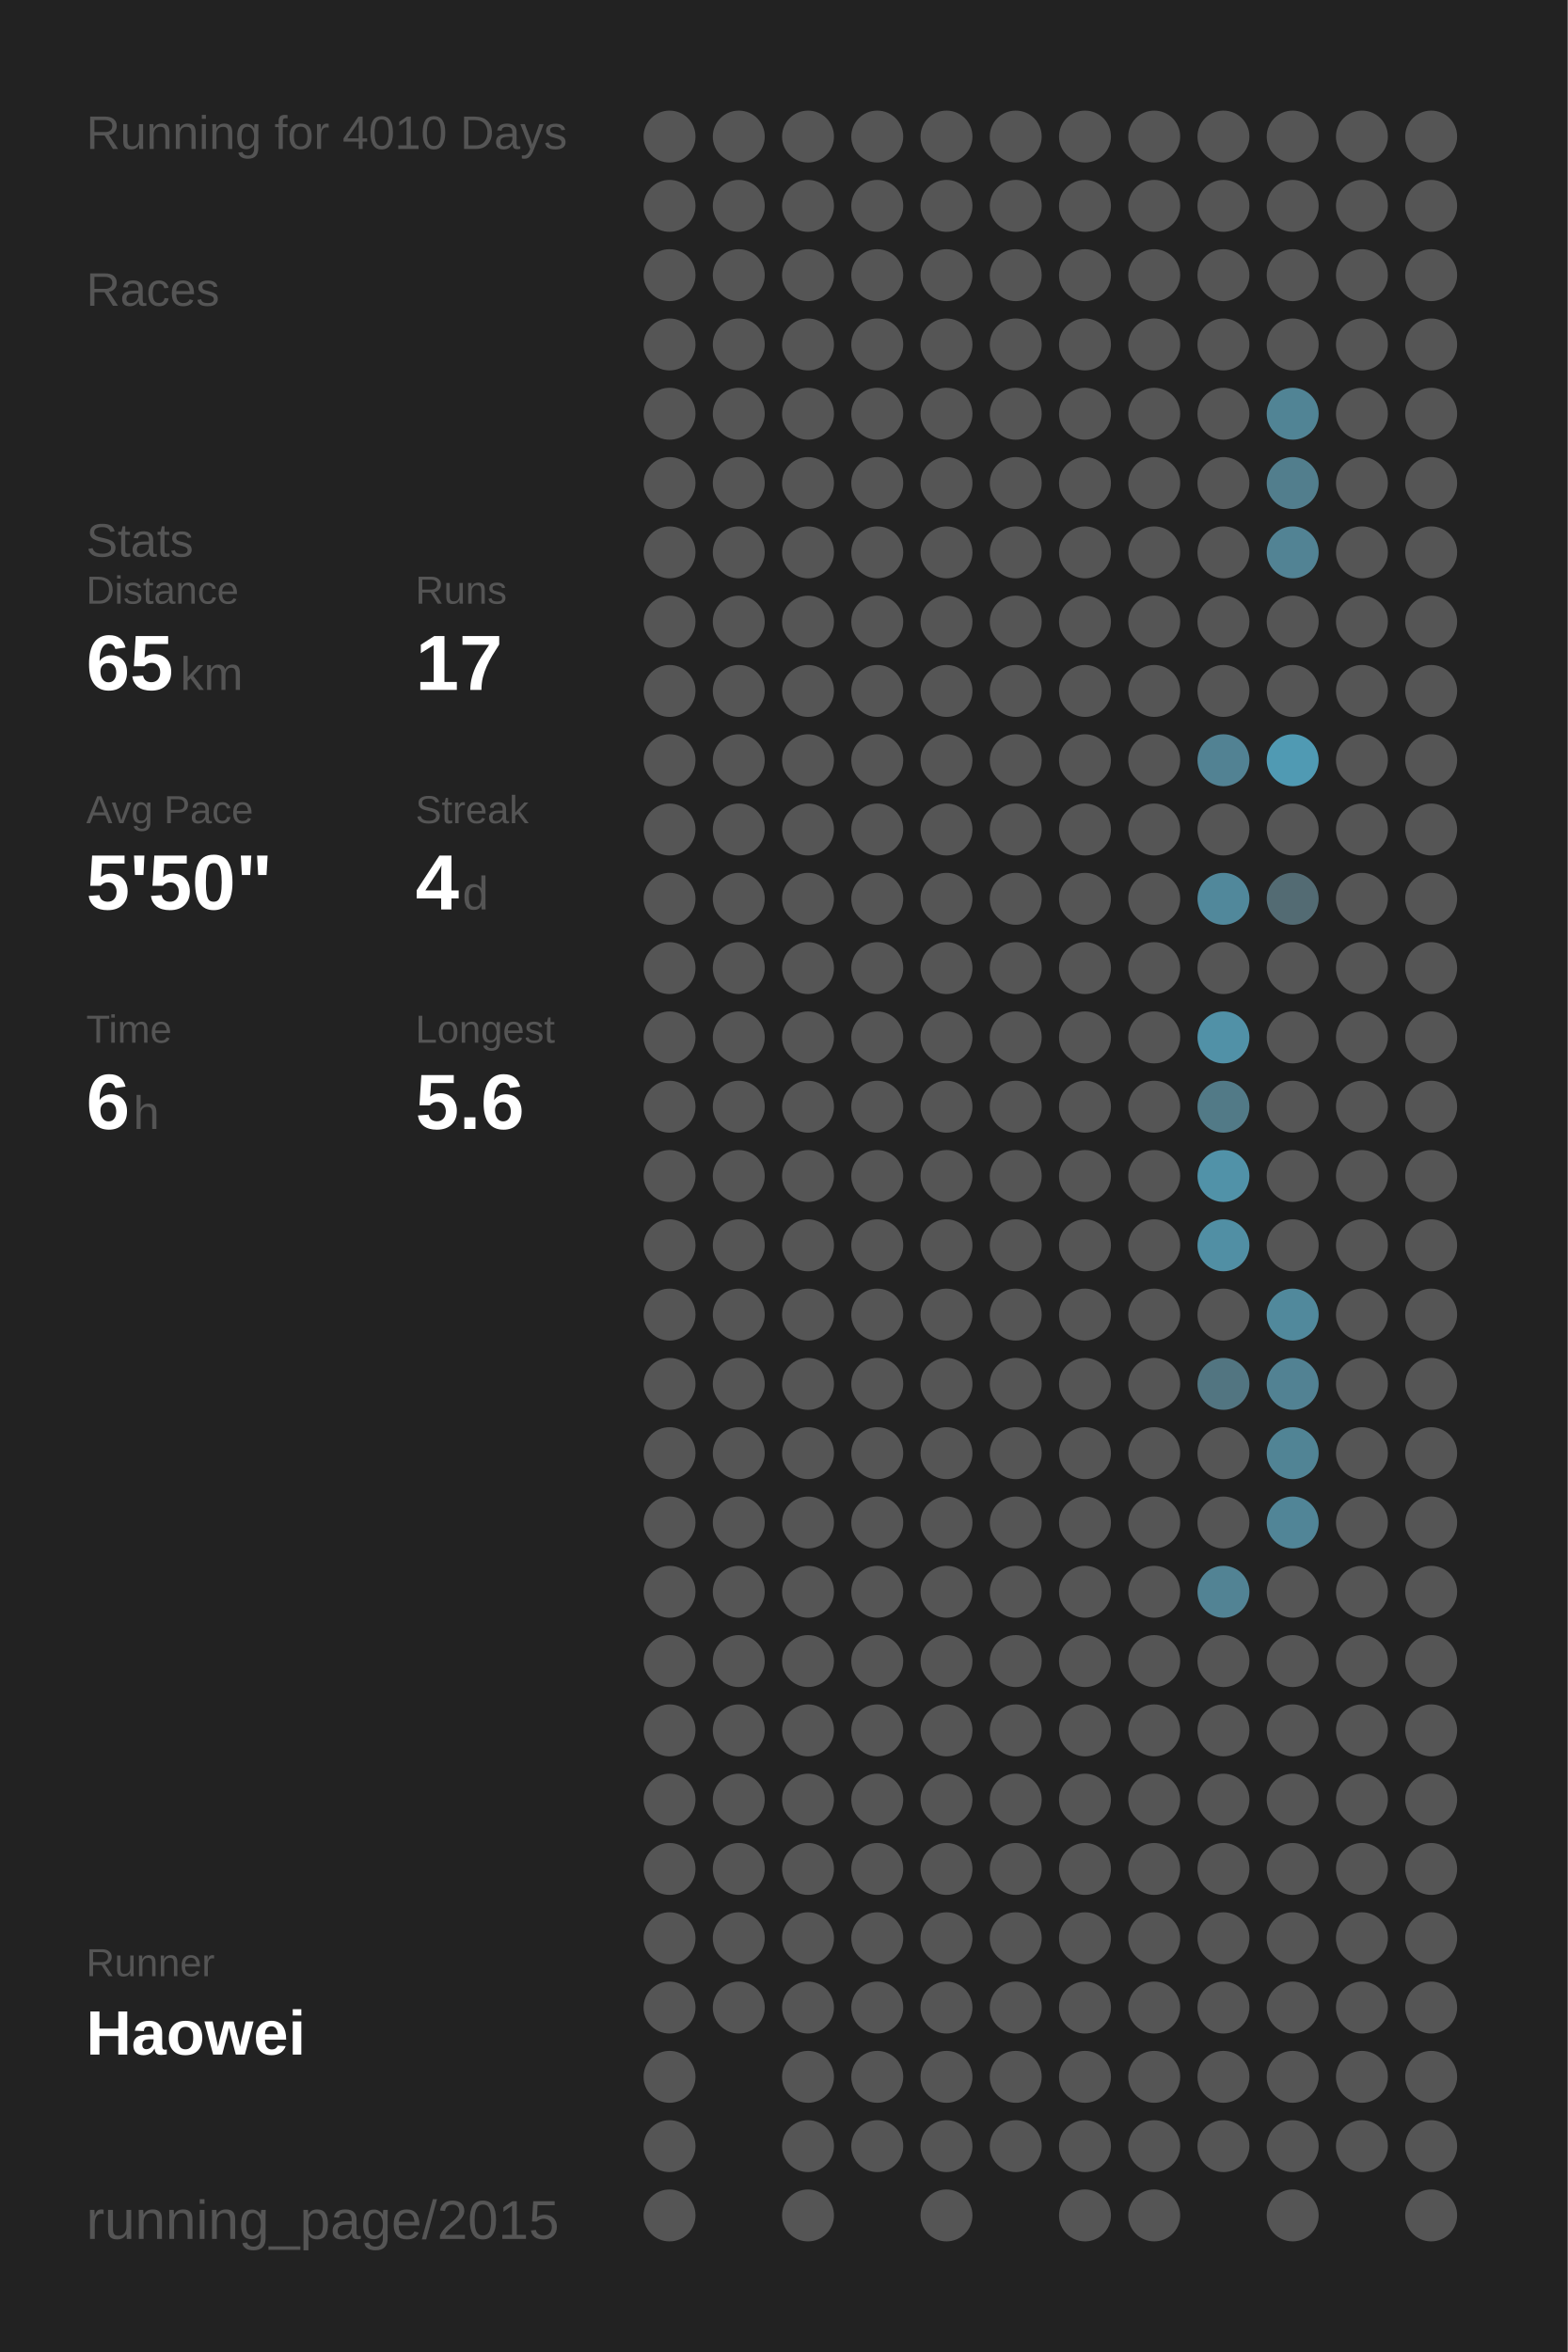
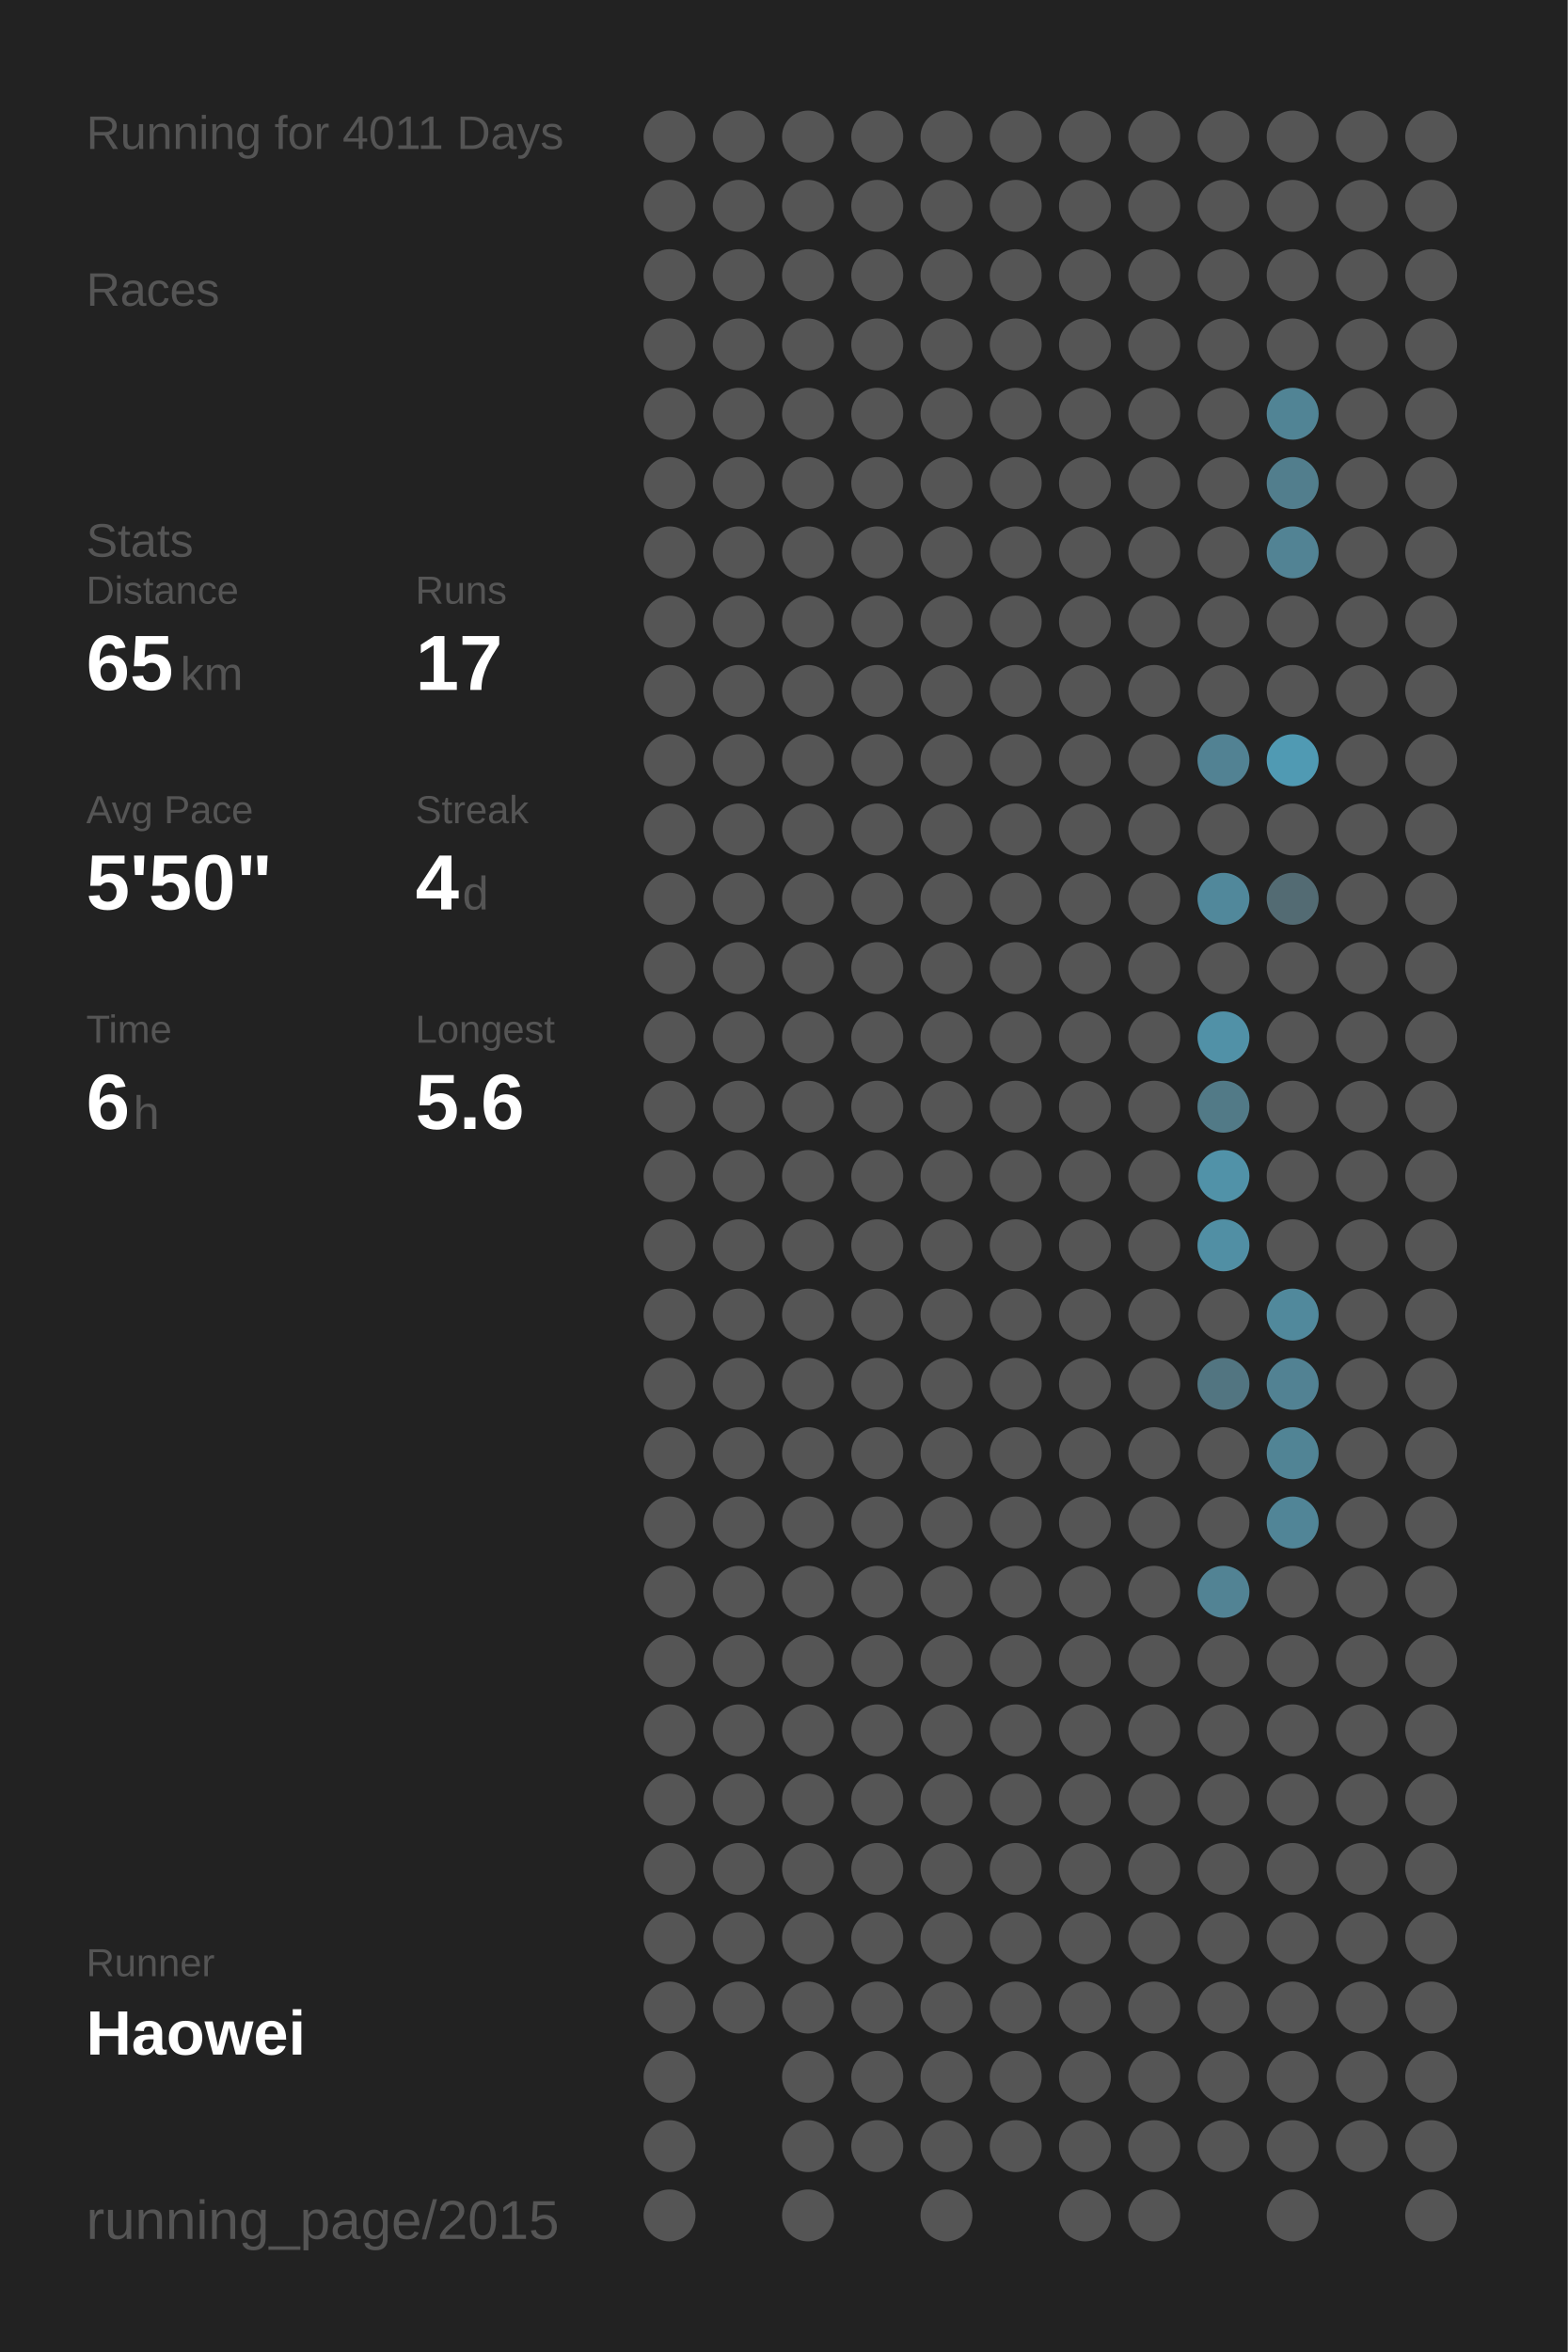
<svg xmlns="http://www.w3.org/2000/svg" baseProfile="full" height="300mm" version="1.1" viewBox="0,0,200,300" width="200mm">
  <defs />
  <rect fill="#222222" height="300" width="200" x="0" y="0" />
-   <text fill="#555555" style="font-size:6px; font-family:Arial;" x="11" y="19">Running for 4010 Days</text>
+   <text fill="#555555" style="font-size:6px; font-family:Arial;" x="11" y="19">Running for 4011 Days</text>
  <text fill="#555555" style="font-size:6px; font-family:Arial;" x="11" y="39">Races</text>
  <text fill="#555555" style="font-size:6px; font-family:Arial;" x="11" y="71">Stats</text>
  <text fill="#555555" style="font-size:5px; font-family:Arial;" x="11" y="77">Distance</text>
  <text fill="#FFFFFF" style="font-size:10px; font-family:Arial; font-weight:bold;" x="11" y="88">65</text>
  <text fill="#555555" style="font-size:6px; font-family:Arial;" x="23" y="88">km</text>
  <text fill="#555555" style="font-size:5px; font-family:Arial;" x="53" y="77">Runs</text>
  <text fill="#FFFFFF" style="font-size:10px; font-family:Arial; font-weight:bold;" x="53" y="88">17</text>
  <text fill="#555555" style="font-size:5px; font-family:Arial;" x="11" y="105">Avg Pace</text>
  <text fill="#FFFFFF" style="font-size:10px; font-family:Arial; font-weight:bold;" x="11" y="116">5'50"</text>
  <text fill="#555555" style="font-size:5px; font-family:Arial;" x="53" y="105">Streak</text>
  <text fill="#FFFFFF" style="font-size:10px; font-family:Arial; font-weight:bold;" x="53" y="116">4</text>
  <text fill="#555555" style="font-size:6px; font-family:Arial;" x="59" y="116">d</text>
  <text fill="#555555" style="font-size:5px; font-family:Arial;" x="11" y="133">Time</text>
  <text fill="#FFFFFF" style="font-size:10px; font-family:Arial; font-weight:bold;" x="11" y="144">6</text>
  <text fill="#555555" style="font-size:6px; font-family:Arial;" x="17" y="144">h</text>
  <text fill="#555555" style="font-size:5px; font-family:Arial;" x="53" y="133">Longest</text>
  <text fill="#FFFFFF" style="font-size:10px; font-family:Arial; font-weight:bold;" x="53" y="144">5.6</text>
  <text fill="#555555" style="font-size:5px; font-family:Arial;" x="11" y="252.065">Runner</text>
  <text fill="#FFFFFF" style="font-size:8px; font-family:Arial; font-weight:bold;" x="11" y="262.065">Haowei</text>
  <text fill="#555555" style="font-size:7px; font-family:Arial;" x="11" y="285.581">running_page/2015</text>
  <circle cx="85.417" cy="17.419" fill="#555555" r="3.312" />
  <circle cx="85.417" cy="26.258" fill="#555555" r="3.312" />
  <circle cx="85.417" cy="35.097" fill="#555555" r="3.312" />
  <circle cx="85.417" cy="43.935" fill="#555555" r="3.312" />
  <circle cx="85.417" cy="52.774" fill="#555555" r="3.312" />
  <circle cx="85.417" cy="61.613" fill="#555555" r="3.312" />
  <circle cx="85.417" cy="70.452" fill="#555555" r="3.312" />
  <circle cx="85.417" cy="79.29" fill="#555555" r="3.312" />
  <circle cx="85.417" cy="88.129" fill="#555555" r="3.312" />
  <circle cx="85.417" cy="96.968" fill="#555555" r="3.312" />
  <circle cx="85.417" cy="105.806" fill="#555555" r="3.312" />
  <circle cx="85.417" cy="114.645" fill="#555555" r="3.312" />
  <circle cx="85.417" cy="123.484" fill="#555555" r="3.312" />
  <circle cx="85.417" cy="132.323" fill="#555555" r="3.312" />
  <circle cx="85.417" cy="141.161" fill="#555555" r="3.312" />
  <circle cx="85.417" cy="150" fill="#555555" r="3.312" />
  <circle cx="85.417" cy="158.839" fill="#555555" r="3.312" />
  <circle cx="85.417" cy="167.677" fill="#555555" r="3.312" />
  <circle cx="85.417" cy="176.516" fill="#555555" r="3.312" />
  <circle cx="85.417" cy="185.355" fill="#555555" r="3.312" />
  <circle cx="85.417" cy="194.194" fill="#555555" r="3.312" />
  <circle cx="85.417" cy="203.032" fill="#555555" r="3.312" />
  <circle cx="85.417" cy="211.871" fill="#555555" r="3.312" />
  <circle cx="85.417" cy="220.71" fill="#555555" r="3.312" />
  <circle cx="85.417" cy="229.548" fill="#555555" r="3.312" />
  <circle cx="85.417" cy="238.387" fill="#555555" r="3.312" />
  <circle cx="85.417" cy="247.226" fill="#555555" r="3.312" />
  <circle cx="85.417" cy="256.065" fill="#555555" r="3.312" />
  <circle cx="85.417" cy="264.903" fill="#555555" r="3.312" />
  <circle cx="85.417" cy="273.742" fill="#555555" r="3.312" />
  <circle cx="85.417" cy="282.581" fill="#555555" r="3.312" />
  <circle cx="94.25" cy="17.419" fill="#555555" r="3.312" />
  <circle cx="94.25" cy="26.258" fill="#555555" r="3.312" />
  <circle cx="94.25" cy="35.097" fill="#555555" r="3.312" />
  <circle cx="94.25" cy="43.935" fill="#555555" r="3.312" />
  <circle cx="94.25" cy="52.774" fill="#555555" r="3.312" />
  <circle cx="94.25" cy="61.613" fill="#555555" r="3.312" />
  <circle cx="94.25" cy="70.452" fill="#555555" r="3.312" />
  <circle cx="94.25" cy="79.29" fill="#555555" r="3.312" />
  <circle cx="94.25" cy="88.129" fill="#555555" r="3.312" />
  <circle cx="94.25" cy="96.968" fill="#555555" r="3.312" />
  <circle cx="94.25" cy="105.806" fill="#555555" r="3.312" />
  <circle cx="94.25" cy="114.645" fill="#555555" r="3.312" />
  <circle cx="94.25" cy="123.484" fill="#555555" r="3.312" />
  <circle cx="94.25" cy="132.323" fill="#555555" r="3.312" />
  <circle cx="94.25" cy="141.161" fill="#555555" r="3.312" />
  <circle cx="94.25" cy="150" fill="#555555" r="3.312" />
  <circle cx="94.25" cy="158.839" fill="#555555" r="3.312" />
  <circle cx="94.25" cy="167.677" fill="#555555" r="3.312" />
  <circle cx="94.25" cy="176.516" fill="#555555" r="3.312" />
  <circle cx="94.25" cy="185.355" fill="#555555" r="3.312" />
  <circle cx="94.25" cy="194.194" fill="#555555" r="3.312" />
  <circle cx="94.25" cy="203.032" fill="#555555" r="3.312" />
  <circle cx="94.25" cy="211.871" fill="#555555" r="3.312" />
  <circle cx="94.25" cy="220.71" fill="#555555" r="3.312" />
  <circle cx="94.25" cy="229.548" fill="#555555" r="3.312" />
  <circle cx="94.25" cy="238.387" fill="#555555" r="3.312" />
  <circle cx="94.25" cy="247.226" fill="#555555" r="3.312" />
  <circle cx="94.25" cy="256.065" fill="#555555" r="3.312" />
  <circle cx="103.083" cy="17.419" fill="#555555" r="3.312" />
  <circle cx="103.083" cy="26.258" fill="#555555" r="3.312" />
  <circle cx="103.083" cy="35.097" fill="#555555" r="3.312" />
  <circle cx="103.083" cy="43.935" fill="#555555" r="3.312" />
  <circle cx="103.083" cy="52.774" fill="#555555" r="3.312" />
  <circle cx="103.083" cy="61.613" fill="#555555" r="3.312" />
  <circle cx="103.083" cy="70.452" fill="#555555" r="3.312" />
  <circle cx="103.083" cy="79.29" fill="#555555" r="3.312" />
  <circle cx="103.083" cy="88.129" fill="#555555" r="3.312" />
  <circle cx="103.083" cy="96.968" fill="#555555" r="3.312" />
  <circle cx="103.083" cy="105.806" fill="#555555" r="3.312" />
  <circle cx="103.083" cy="114.645" fill="#555555" r="3.312" />
  <circle cx="103.083" cy="123.484" fill="#555555" r="3.312" />
  <circle cx="103.083" cy="132.323" fill="#555555" r="3.312" />
  <circle cx="103.083" cy="141.161" fill="#555555" r="3.312" />
  <circle cx="103.083" cy="150" fill="#555555" r="3.312" />
  <circle cx="103.083" cy="158.839" fill="#555555" r="3.312" />
  <circle cx="103.083" cy="167.677" fill="#555555" r="3.312" />
  <circle cx="103.083" cy="176.516" fill="#555555" r="3.312" />
  <circle cx="103.083" cy="185.355" fill="#555555" r="3.312" />
  <circle cx="103.083" cy="194.194" fill="#555555" r="3.312" />
  <circle cx="103.083" cy="203.032" fill="#555555" r="3.312" />
  <circle cx="103.083" cy="211.871" fill="#555555" r="3.312" />
  <circle cx="103.083" cy="220.71" fill="#555555" r="3.312" />
  <circle cx="103.083" cy="229.548" fill="#555555" r="3.312" />
  <circle cx="103.083" cy="238.387" fill="#555555" r="3.312" />
  <circle cx="103.083" cy="247.226" fill="#555555" r="3.312" />
  <circle cx="103.083" cy="256.065" fill="#555555" r="3.312" />
  <circle cx="103.083" cy="264.903" fill="#555555" r="3.312" />
  <circle cx="103.083" cy="273.742" fill="#555555" r="3.312" />
  <circle cx="103.083" cy="282.581" fill="#555555" r="3.312" />
  <circle cx="111.917" cy="17.419" fill="#555555" r="3.312" />
  <circle cx="111.917" cy="26.258" fill="#555555" r="3.312" />
  <circle cx="111.917" cy="35.097" fill="#555555" r="3.312" />
  <circle cx="111.917" cy="43.935" fill="#555555" r="3.312" />
  <circle cx="111.917" cy="52.774" fill="#555555" r="3.312" />
  <circle cx="111.917" cy="61.613" fill="#555555" r="3.312" />
  <circle cx="111.917" cy="70.452" fill="#555555" r="3.312" />
  <circle cx="111.917" cy="79.29" fill="#555555" r="3.312" />
  <circle cx="111.917" cy="88.129" fill="#555555" r="3.312" />
  <circle cx="111.917" cy="96.968" fill="#555555" r="3.312" />
  <circle cx="111.917" cy="105.806" fill="#555555" r="3.312" />
  <circle cx="111.917" cy="114.645" fill="#555555" r="3.312" />
  <circle cx="111.917" cy="123.484" fill="#555555" r="3.312" />
  <circle cx="111.917" cy="132.323" fill="#555555" r="3.312" />
  <circle cx="111.917" cy="141.161" fill="#555555" r="3.312" />
  <circle cx="111.917" cy="150" fill="#555555" r="3.312" />
  <circle cx="111.917" cy="158.839" fill="#555555" r="3.312" />
  <circle cx="111.917" cy="167.677" fill="#555555" r="3.312" />
  <circle cx="111.917" cy="176.516" fill="#555555" r="3.312" />
  <circle cx="111.917" cy="185.355" fill="#555555" r="3.312" />
  <circle cx="111.917" cy="194.194" fill="#555555" r="3.312" />
  <circle cx="111.917" cy="203.032" fill="#555555" r="3.312" />
  <circle cx="111.917" cy="211.871" fill="#555555" r="3.312" />
  <circle cx="111.917" cy="220.71" fill="#555555" r="3.312" />
  <circle cx="111.917" cy="229.548" fill="#555555" r="3.312" />
  <circle cx="111.917" cy="238.387" fill="#555555" r="3.312" />
  <circle cx="111.917" cy="247.226" fill="#555555" r="3.312" />
  <circle cx="111.917" cy="256.065" fill="#555555" r="3.312" />
  <circle cx="111.917" cy="264.903" fill="#555555" r="3.312" />
  <circle cx="111.917" cy="273.742" fill="#555555" r="3.312" />
  <circle cx="120.75" cy="17.419" fill="#555555" r="3.312" />
  <circle cx="120.75" cy="26.258" fill="#555555" r="3.312" />
  <circle cx="120.75" cy="35.097" fill="#555555" r="3.312" />
  <circle cx="120.75" cy="43.935" fill="#555555" r="3.312" />
  <circle cx="120.75" cy="52.774" fill="#555555" r="3.312" />
  <circle cx="120.75" cy="61.613" fill="#555555" r="3.312" />
  <circle cx="120.75" cy="70.452" fill="#555555" r="3.312" />
  <circle cx="120.75" cy="79.29" fill="#555555" r="3.312" />
  <circle cx="120.75" cy="88.129" fill="#555555" r="3.312" />
  <circle cx="120.75" cy="96.968" fill="#555555" r="3.312" />
  <circle cx="120.75" cy="105.806" fill="#555555" r="3.312" />
  <circle cx="120.75" cy="114.645" fill="#555555" r="3.312" />
  <circle cx="120.75" cy="123.484" fill="#555555" r="3.312" />
  <circle cx="120.75" cy="132.323" fill="#555555" r="3.312" />
  <circle cx="120.75" cy="141.161" fill="#555555" r="3.312" />
  <circle cx="120.75" cy="150" fill="#555555" r="3.312" />
  <circle cx="120.75" cy="158.839" fill="#555555" r="3.312" />
  <circle cx="120.75" cy="167.677" fill="#555555" r="3.312" />
  <circle cx="120.75" cy="176.516" fill="#555555" r="3.312" />
  <circle cx="120.75" cy="185.355" fill="#555555" r="3.312" />
  <circle cx="120.75" cy="194.194" fill="#555555" r="3.312" />
  <circle cx="120.75" cy="203.032" fill="#555555" r="3.312" />
  <circle cx="120.75" cy="211.871" fill="#555555" r="3.312" />
  <circle cx="120.75" cy="220.71" fill="#555555" r="3.312" />
  <circle cx="120.75" cy="229.548" fill="#555555" r="3.312" />
  <circle cx="120.75" cy="238.387" fill="#555555" r="3.312" />
  <circle cx="120.75" cy="247.226" fill="#555555" r="3.312" />
  <circle cx="120.75" cy="256.065" fill="#555555" r="3.312" />
  <circle cx="120.75" cy="264.903" fill="#555555" r="3.312" />
  <circle cx="120.75" cy="273.742" fill="#555555" r="3.312" />
  <circle cx="120.75" cy="282.581" fill="#555555" r="3.312" />
  <circle cx="129.583" cy="17.419" fill="#555555" r="3.312" />
  <circle cx="129.583" cy="26.258" fill="#555555" r="3.312" />
  <circle cx="129.583" cy="35.097" fill="#555555" r="3.312" />
  <circle cx="129.583" cy="43.935" fill="#555555" r="3.312" />
  <circle cx="129.583" cy="52.774" fill="#555555" r="3.312" />
  <circle cx="129.583" cy="61.613" fill="#555555" r="3.312" />
  <circle cx="129.583" cy="70.452" fill="#555555" r="3.312" />
  <circle cx="129.583" cy="79.29" fill="#555555" r="3.312" />
  <circle cx="129.583" cy="88.129" fill="#555555" r="3.312" />
  <circle cx="129.583" cy="96.968" fill="#555555" r="3.312" />
  <circle cx="129.583" cy="105.806" fill="#555555" r="3.312" />
  <circle cx="129.583" cy="114.645" fill="#555555" r="3.312" />
  <circle cx="129.583" cy="123.484" fill="#555555" r="3.312" />
  <circle cx="129.583" cy="132.323" fill="#555555" r="3.312" />
  <circle cx="129.583" cy="141.161" fill="#555555" r="3.312" />
  <circle cx="129.583" cy="150" fill="#555555" r="3.312" />
  <circle cx="129.583" cy="158.839" fill="#555555" r="3.312" />
  <circle cx="129.583" cy="167.677" fill="#555555" r="3.312" />
  <circle cx="129.583" cy="176.516" fill="#555555" r="3.312" />
  <circle cx="129.583" cy="185.355" fill="#555555" r="3.312" />
  <circle cx="129.583" cy="194.194" fill="#555555" r="3.312" />
  <circle cx="129.583" cy="203.032" fill="#555555" r="3.312" />
  <circle cx="129.583" cy="211.871" fill="#555555" r="3.312" />
  <circle cx="129.583" cy="220.71" fill="#555555" r="3.312" />
  <circle cx="129.583" cy="229.548" fill="#555555" r="3.312" />
  <circle cx="129.583" cy="238.387" fill="#555555" r="3.312" />
  <circle cx="129.583" cy="247.226" fill="#555555" r="3.312" />
  <circle cx="129.583" cy="256.065" fill="#555555" r="3.312" />
  <circle cx="129.583" cy="264.903" fill="#555555" r="3.312" />
  <circle cx="129.583" cy="273.742" fill="#555555" r="3.312" />
  <circle cx="138.417" cy="17.419" fill="#555555" r="3.312" />
  <circle cx="138.417" cy="26.258" fill="#555555" r="3.312" />
  <circle cx="138.417" cy="35.097" fill="#555555" r="3.312" />
  <circle cx="138.417" cy="43.935" fill="#555555" r="3.312" />
  <circle cx="138.417" cy="52.774" fill="#555555" r="3.312" />
  <circle cx="138.417" cy="61.613" fill="#555555" r="3.312" />
  <circle cx="138.417" cy="70.452" fill="#555555" r="3.312" />
  <circle cx="138.417" cy="79.29" fill="#555555" r="3.312" />
  <circle cx="138.417" cy="88.129" fill="#555555" r="3.312" />
  <circle cx="138.417" cy="96.968" fill="#555555" r="3.312" />
  <circle cx="138.417" cy="105.806" fill="#555555" r="3.312" />
  <circle cx="138.417" cy="114.645" fill="#555555" r="3.312" />
  <circle cx="138.417" cy="123.484" fill="#555555" r="3.312" />
  <circle cx="138.417" cy="132.323" fill="#555555" r="3.312" />
  <circle cx="138.417" cy="141.161" fill="#555555" r="3.312" />
  <circle cx="138.417" cy="150" fill="#555555" r="3.312" />
  <circle cx="138.417" cy="158.839" fill="#555555" r="3.312" />
  <circle cx="138.417" cy="167.677" fill="#555555" r="3.312" />
  <circle cx="138.417" cy="176.516" fill="#555555" r="3.312" />
  <circle cx="138.417" cy="185.355" fill="#555555" r="3.312" />
  <circle cx="138.417" cy="194.194" fill="#555555" r="3.312" />
  <circle cx="138.417" cy="203.032" fill="#555555" r="3.312" />
  <circle cx="138.417" cy="211.871" fill="#555555" r="3.312" />
  <circle cx="138.417" cy="220.71" fill="#555555" r="3.312" />
  <circle cx="138.417" cy="229.548" fill="#555555" r="3.312" />
  <circle cx="138.417" cy="238.387" fill="#555555" r="3.312" />
  <circle cx="138.417" cy="247.226" fill="#555555" r="3.312" />
  <circle cx="138.417" cy="256.065" fill="#555555" r="3.312" />
  <circle cx="138.417" cy="264.903" fill="#555555" r="3.312" />
  <circle cx="138.417" cy="273.742" fill="#555555" r="3.312" />
  <circle cx="138.417" cy="282.581" fill="#555555" r="3.312" />
  <circle cx="147.25" cy="17.419" fill="#555555" r="3.312" />
  <circle cx="147.25" cy="26.258" fill="#555555" r="3.312" />
  <circle cx="147.25" cy="35.097" fill="#555555" r="3.312" />
  <circle cx="147.25" cy="43.935" fill="#555555" r="3.312" />
  <circle cx="147.25" cy="52.774" fill="#555555" r="3.312" />
  <circle cx="147.25" cy="61.613" fill="#555555" r="3.312" />
  <circle cx="147.25" cy="70.452" fill="#555555" r="3.312" />
  <circle cx="147.25" cy="79.29" fill="#555555" r="3.312" />
  <circle cx="147.25" cy="88.129" fill="#555555" r="3.312" />
  <circle cx="147.25" cy="96.968" fill="#555555" r="3.312" />
  <circle cx="147.25" cy="105.806" fill="#555555" r="3.312" />
  <circle cx="147.25" cy="114.645" fill="#555555" r="3.312" />
  <circle cx="147.25" cy="123.484" fill="#555555" r="3.312" />
  <circle cx="147.25" cy="132.323" fill="#555555" r="3.312" />
  <circle cx="147.25" cy="141.161" fill="#555555" r="3.312" />
  <circle cx="147.25" cy="150" fill="#555555" r="3.312" />
  <circle cx="147.25" cy="158.839" fill="#555555" r="3.312" />
  <circle cx="147.25" cy="167.677" fill="#555555" r="3.312" />
  <circle cx="147.25" cy="176.516" fill="#555555" r="3.312" />
  <circle cx="147.25" cy="185.355" fill="#555555" r="3.312" />
  <circle cx="147.25" cy="194.194" fill="#555555" r="3.312" />
  <circle cx="147.25" cy="203.032" fill="#555555" r="3.312" />
  <circle cx="147.25" cy="211.871" fill="#555555" r="3.312" />
  <circle cx="147.25" cy="220.71" fill="#555555" r="3.312" />
  <circle cx="147.25" cy="229.548" fill="#555555" r="3.312" />
  <circle cx="147.25" cy="238.387" fill="#555555" r="3.312" />
  <circle cx="147.25" cy="247.226" fill="#555555" r="3.312" />
  <circle cx="147.25" cy="256.065" fill="#555555" r="3.312" />
  <circle cx="147.25" cy="264.903" fill="#555555" r="3.312" />
  <circle cx="147.25" cy="273.742" fill="#555555" r="3.312" />
  <circle cx="147.25" cy="282.581" fill="#555555" r="3.312" />
  <circle cx="156.083" cy="17.419" fill="#555555" r="3.312" />
  <circle cx="156.083" cy="26.258" fill="#555555" r="3.312" />
  <circle cx="156.083" cy="35.097" fill="#555555" r="3.312" />
  <circle cx="156.083" cy="43.935" fill="#555555" r="3.312" />
  <circle cx="156.083" cy="52.774" fill="#555555" r="3.312" />
  <circle cx="156.083" cy="61.613" fill="#555555" r="3.312" />
  <circle cx="156.083" cy="70.452" fill="#555555" r="3.312" />
  <circle cx="156.083" cy="79.29" fill="#555555" r="3.312" />
  <circle cx="156.083" cy="88.129" fill="#555555" r="3.312" />
  <circle cx="156.083" cy="96.968" fill="#528293" r="3.312" />
  <circle cx="156.083" cy="105.806" fill="#555555" r="3.312" />
  <circle cx="156.083" cy="114.645" fill="#51889b" r="3.312" />
  <circle cx="156.083" cy="123.484" fill="#555555" r="3.312" />
  <circle cx="156.083" cy="132.323" fill="#5191a7" r="3.312" />
  <circle cx="156.083" cy="141.161" fill="#527a87" r="3.312" />
  <circle cx="156.083" cy="150" fill="#5192a8" r="3.312" />
  <circle cx="156.083" cy="158.839" fill="#518fa4" r="3.312" />
  <circle cx="156.083" cy="167.677" fill="#555555" r="3.312" />
  <circle cx="156.083" cy="176.516" fill="#527581" r="3.312" />
  <circle cx="156.083" cy="185.355" fill="#555555" r="3.312" />
  <circle cx="156.083" cy="194.194" fill="#555555" r="3.312" />
  <circle cx="156.083" cy="203.032" fill="#528394" r="3.312" />
  <circle cx="156.083" cy="211.871" fill="#555555" r="3.312" />
  <circle cx="156.083" cy="220.71" fill="#555555" r="3.312" />
  <circle cx="156.083" cy="229.548" fill="#555555" r="3.312" />
  <circle cx="156.083" cy="238.387" fill="#555555" r="3.312" />
  <circle cx="156.083" cy="247.226" fill="#555555" r="3.312" />
  <circle cx="156.083" cy="256.065" fill="#555555" r="3.312" />
  <circle cx="156.083" cy="264.903" fill="#555555" r="3.312" />
  <circle cx="156.083" cy="273.742" fill="#555555" r="3.312" />
  <circle cx="164.917" cy="17.419" fill="#555555" r="3.312" />
  <circle cx="164.917" cy="26.258" fill="#555555" r="3.312" />
  <circle cx="164.917" cy="35.097" fill="#555555" r="3.312" />
  <circle cx="164.917" cy="43.935" fill="#555555" r="3.312" />
  <circle cx="164.917" cy="52.774" fill="#518495" r="3.312" />
  <circle cx="164.917" cy="61.613" fill="#527e8d" r="3.312" />
  <circle cx="164.917" cy="70.452" fill="#528394" r="3.312" />
  <circle cx="164.917" cy="79.29" fill="#555555" r="3.312" />
  <circle cx="164.917" cy="88.129" fill="#555555" r="3.312" />
  <circle cx="164.917" cy="96.968" fill="#509ab3" r="3.312" />
  <circle cx="164.917" cy="105.806" fill="#555555" r="3.312" />
  <circle cx="164.917" cy="114.645" fill="#536b73" r="3.312" />
  <circle cx="164.917" cy="123.484" fill="#555555" r="3.312" />
  <circle cx="164.917" cy="132.323" fill="#555555" r="3.312" />
  <circle cx="164.917" cy="141.161" fill="#555555" r="3.312" />
  <circle cx="164.917" cy="150" fill="#555555" r="3.312" />
  <circle cx="164.917" cy="158.839" fill="#555555" r="3.312" />
  <circle cx="164.917" cy="167.677" fill="#51899c" r="3.312" />
  <circle cx="164.917" cy="176.516" fill="#528293" r="3.312" />
  <circle cx="164.917" cy="185.355" fill="#518495" r="3.312" />
  <circle cx="164.917" cy="194.194" fill="#518597" r="3.312" />
  <circle cx="164.917" cy="203.032" fill="#555555" r="3.312" />
  <circle cx="164.917" cy="211.871" fill="#555555" r="3.312" />
  <circle cx="164.917" cy="220.71" fill="#555555" r="3.312" />
  <circle cx="164.917" cy="229.548" fill="#555555" r="3.312" />
  <circle cx="164.917" cy="238.387" fill="#555555" r="3.312" />
  <circle cx="164.917" cy="247.226" fill="#555555" r="3.312" />
  <circle cx="164.917" cy="256.065" fill="#555555" r="3.312" />
  <circle cx="164.917" cy="264.903" fill="#555555" r="3.312" />
  <circle cx="164.917" cy="273.742" fill="#555555" r="3.312" />
  <circle cx="164.917" cy="282.581" fill="#555555" r="3.312" />
  <circle cx="173.75" cy="17.419" fill="#555555" r="3.312" />
  <circle cx="173.75" cy="26.258" fill="#555555" r="3.312" />
  <circle cx="173.75" cy="35.097" fill="#555555" r="3.312" />
  <circle cx="173.75" cy="43.935" fill="#555555" r="3.312" />
  <circle cx="173.75" cy="52.774" fill="#555555" r="3.312" />
  <circle cx="173.75" cy="61.613" fill="#555555" r="3.312" />
  <circle cx="173.75" cy="70.452" fill="#555555" r="3.312" />
  <circle cx="173.75" cy="79.29" fill="#555555" r="3.312" />
  <circle cx="173.75" cy="88.129" fill="#555555" r="3.312" />
  <circle cx="173.75" cy="96.968" fill="#555555" r="3.312" />
  <circle cx="173.75" cy="105.806" fill="#555555" r="3.312" />
  <circle cx="173.75" cy="114.645" fill="#555555" r="3.312" />
  <circle cx="173.75" cy="123.484" fill="#555555" r="3.312" />
  <circle cx="173.75" cy="132.323" fill="#555555" r="3.312" />
  <circle cx="173.75" cy="141.161" fill="#555555" r="3.312" />
  <circle cx="173.75" cy="150" fill="#555555" r="3.312" />
  <circle cx="173.75" cy="158.839" fill="#555555" r="3.312" />
  <circle cx="173.75" cy="167.677" fill="#555555" r="3.312" />
  <circle cx="173.75" cy="176.516" fill="#555555" r="3.312" />
  <circle cx="173.75" cy="185.355" fill="#555555" r="3.312" />
  <circle cx="173.75" cy="194.194" fill="#555555" r="3.312" />
  <circle cx="173.75" cy="203.032" fill="#555555" r="3.312" />
  <circle cx="173.75" cy="211.871" fill="#555555" r="3.312" />
  <circle cx="173.75" cy="220.71" fill="#555555" r="3.312" />
  <circle cx="173.75" cy="229.548" fill="#555555" r="3.312" />
  <circle cx="173.75" cy="238.387" fill="#555555" r="3.312" />
  <circle cx="173.75" cy="247.226" fill="#555555" r="3.312" />
  <circle cx="173.75" cy="256.065" fill="#555555" r="3.312" />
  <circle cx="173.75" cy="264.903" fill="#555555" r="3.312" />
  <circle cx="173.75" cy="273.742" fill="#555555" r="3.312" />
  <circle cx="182.583" cy="17.419" fill="#555555" r="3.312" />
  <circle cx="182.583" cy="26.258" fill="#555555" r="3.312" />
  <circle cx="182.583" cy="35.097" fill="#555555" r="3.312" />
  <circle cx="182.583" cy="43.935" fill="#555555" r="3.312" />
  <circle cx="182.583" cy="52.774" fill="#555555" r="3.312" />
  <circle cx="182.583" cy="61.613" fill="#555555" r="3.312" />
  <circle cx="182.583" cy="70.452" fill="#555555" r="3.312" />
  <circle cx="182.583" cy="79.29" fill="#555555" r="3.312" />
  <circle cx="182.583" cy="88.129" fill="#555555" r="3.312" />
  <circle cx="182.583" cy="96.968" fill="#555555" r="3.312" />
  <circle cx="182.583" cy="105.806" fill="#555555" r="3.312" />
  <circle cx="182.583" cy="114.645" fill="#555555" r="3.312" />
  <circle cx="182.583" cy="123.484" fill="#555555" r="3.312" />
  <circle cx="182.583" cy="132.323" fill="#555555" r="3.312" />
  <circle cx="182.583" cy="141.161" fill="#555555" r="3.312" />
  <circle cx="182.583" cy="150" fill="#555555" r="3.312" />
  <circle cx="182.583" cy="158.839" fill="#555555" r="3.312" />
  <circle cx="182.583" cy="167.677" fill="#555555" r="3.312" />
  <circle cx="182.583" cy="176.516" fill="#555555" r="3.312" />
  <circle cx="182.583" cy="185.355" fill="#555555" r="3.312" />
  <circle cx="182.583" cy="194.194" fill="#555555" r="3.312" />
  <circle cx="182.583" cy="203.032" fill="#555555" r="3.312" />
  <circle cx="182.583" cy="211.871" fill="#555555" r="3.312" />
  <circle cx="182.583" cy="220.71" fill="#555555" r="3.312" />
  <circle cx="182.583" cy="229.548" fill="#555555" r="3.312" />
  <circle cx="182.583" cy="238.387" fill="#555555" r="3.312" />
  <circle cx="182.583" cy="247.226" fill="#555555" r="3.312" />
  <circle cx="182.583" cy="256.065" fill="#555555" r="3.312" />
  <circle cx="182.583" cy="264.903" fill="#555555" r="3.312" />
  <circle cx="182.583" cy="273.742" fill="#555555" r="3.312" />
  <circle cx="182.583" cy="282.581" fill="#555555" r="3.312" />
</svg>
